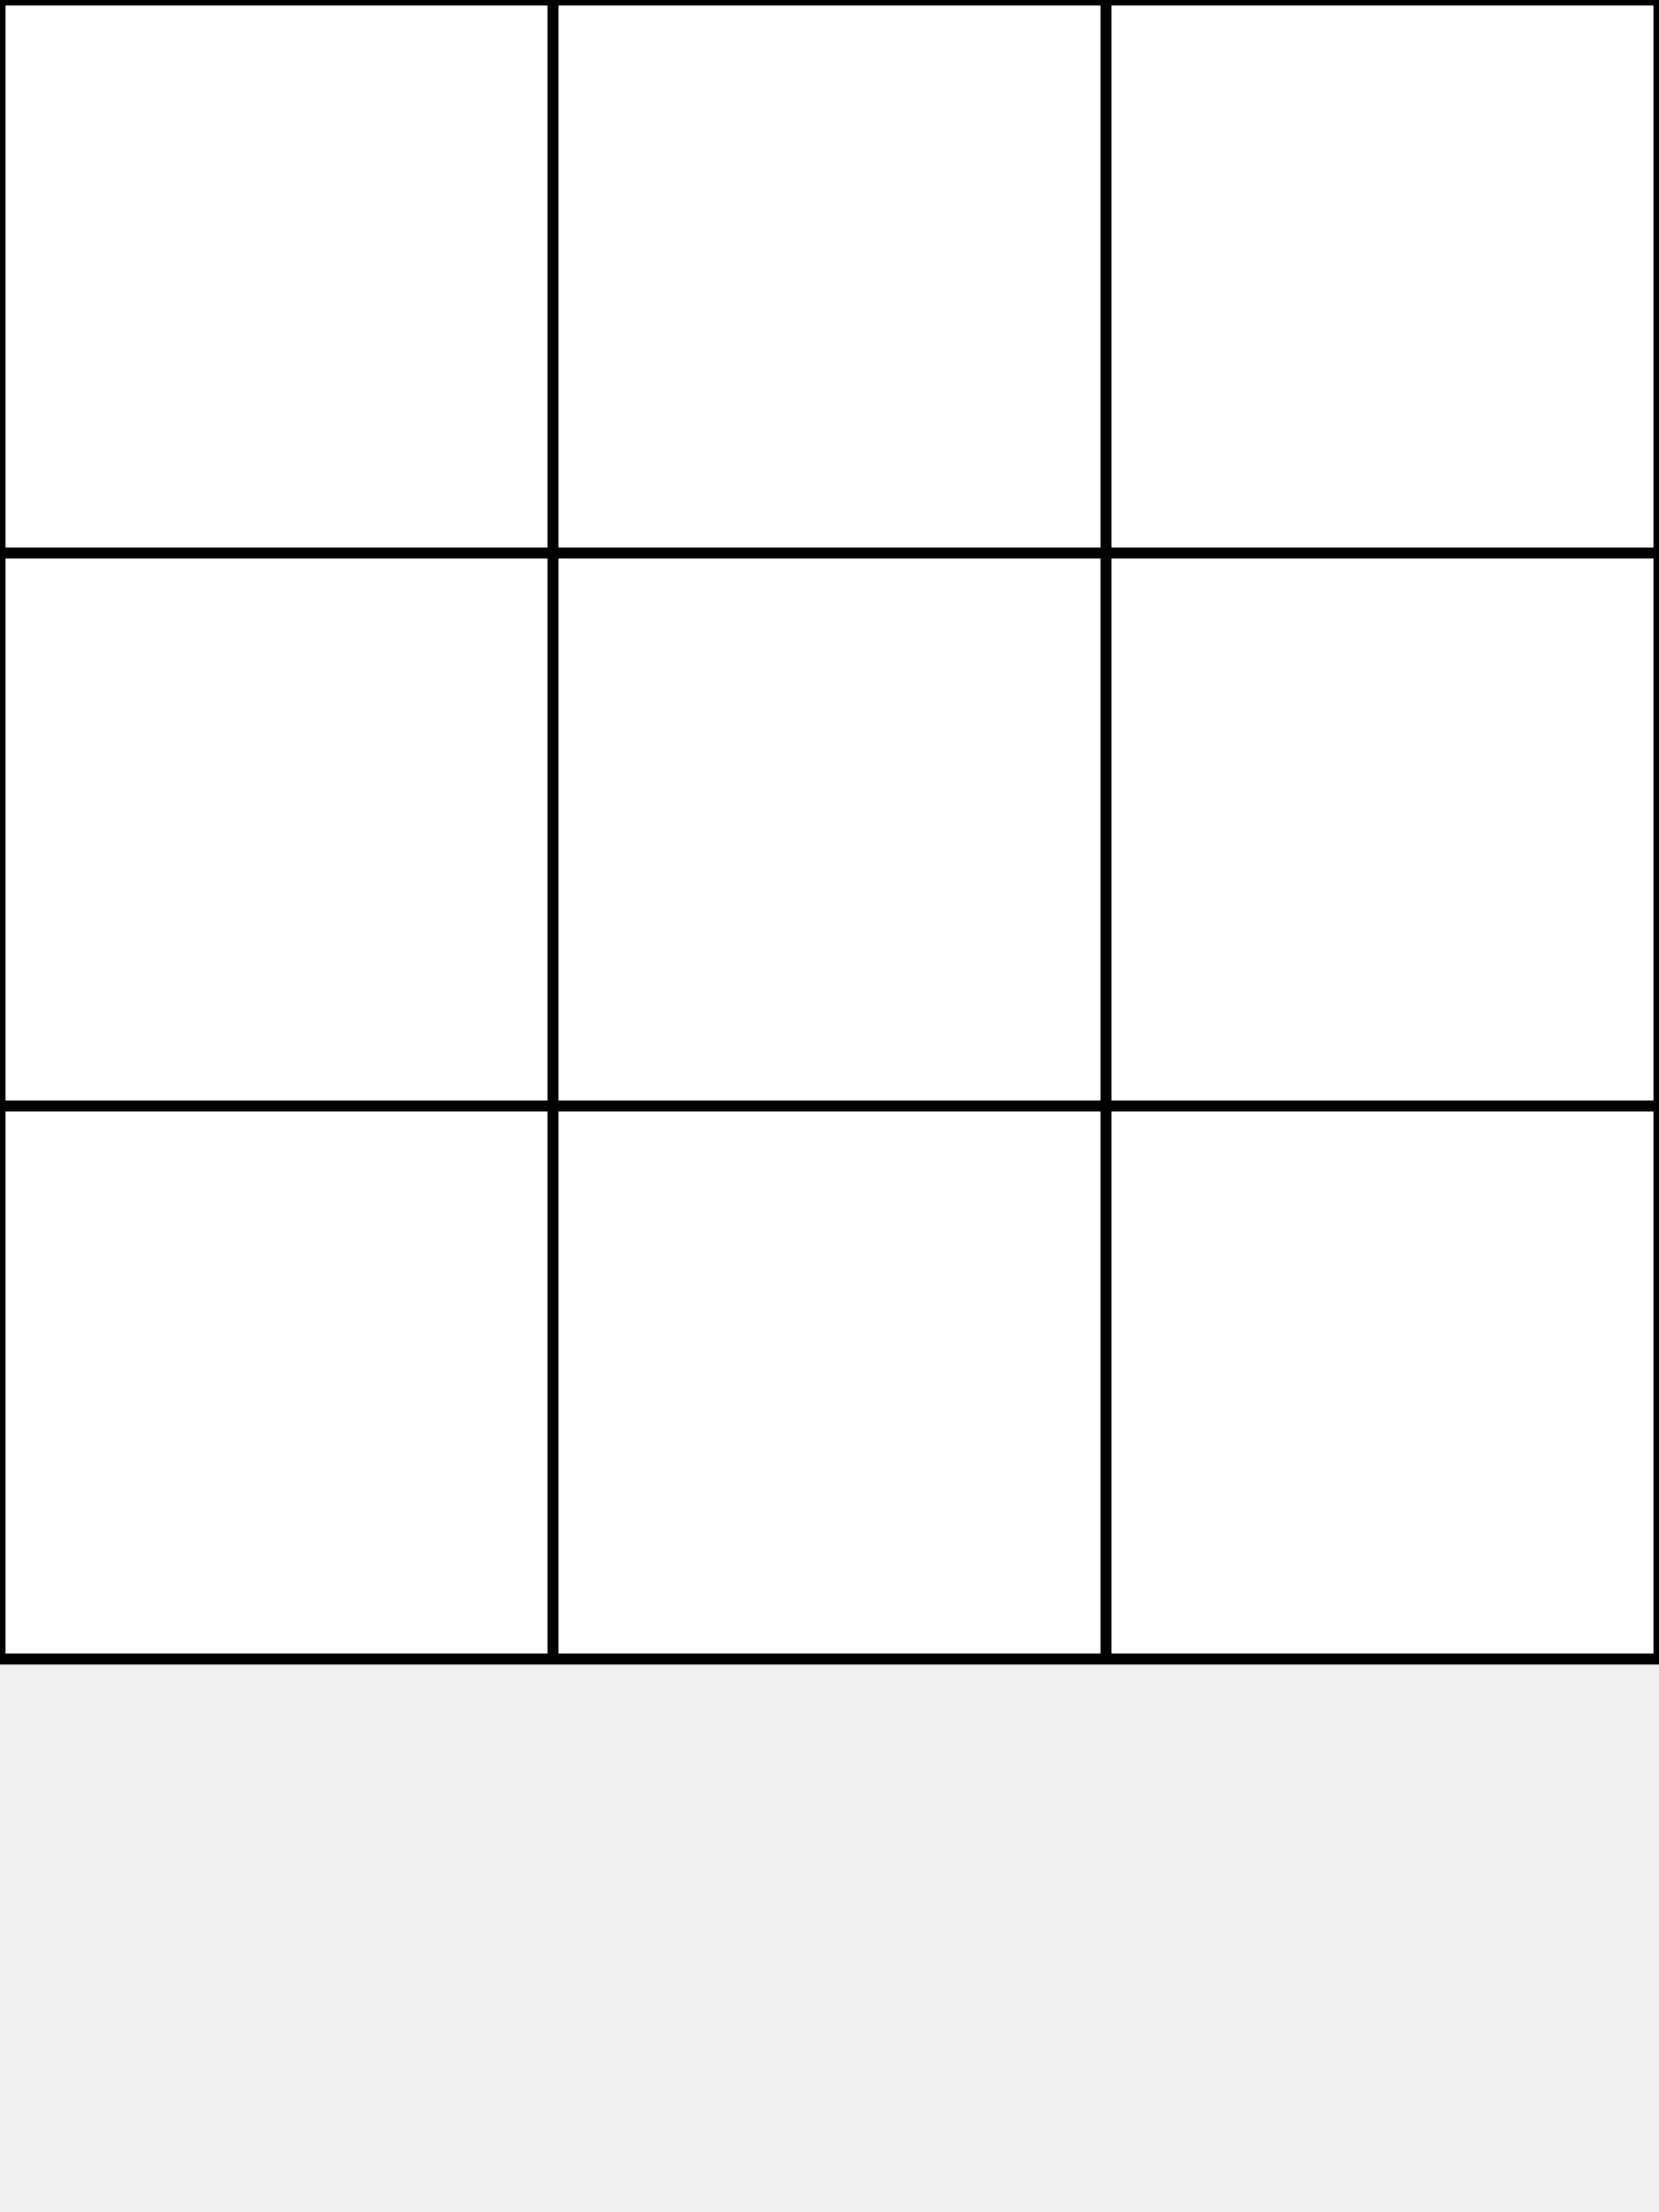
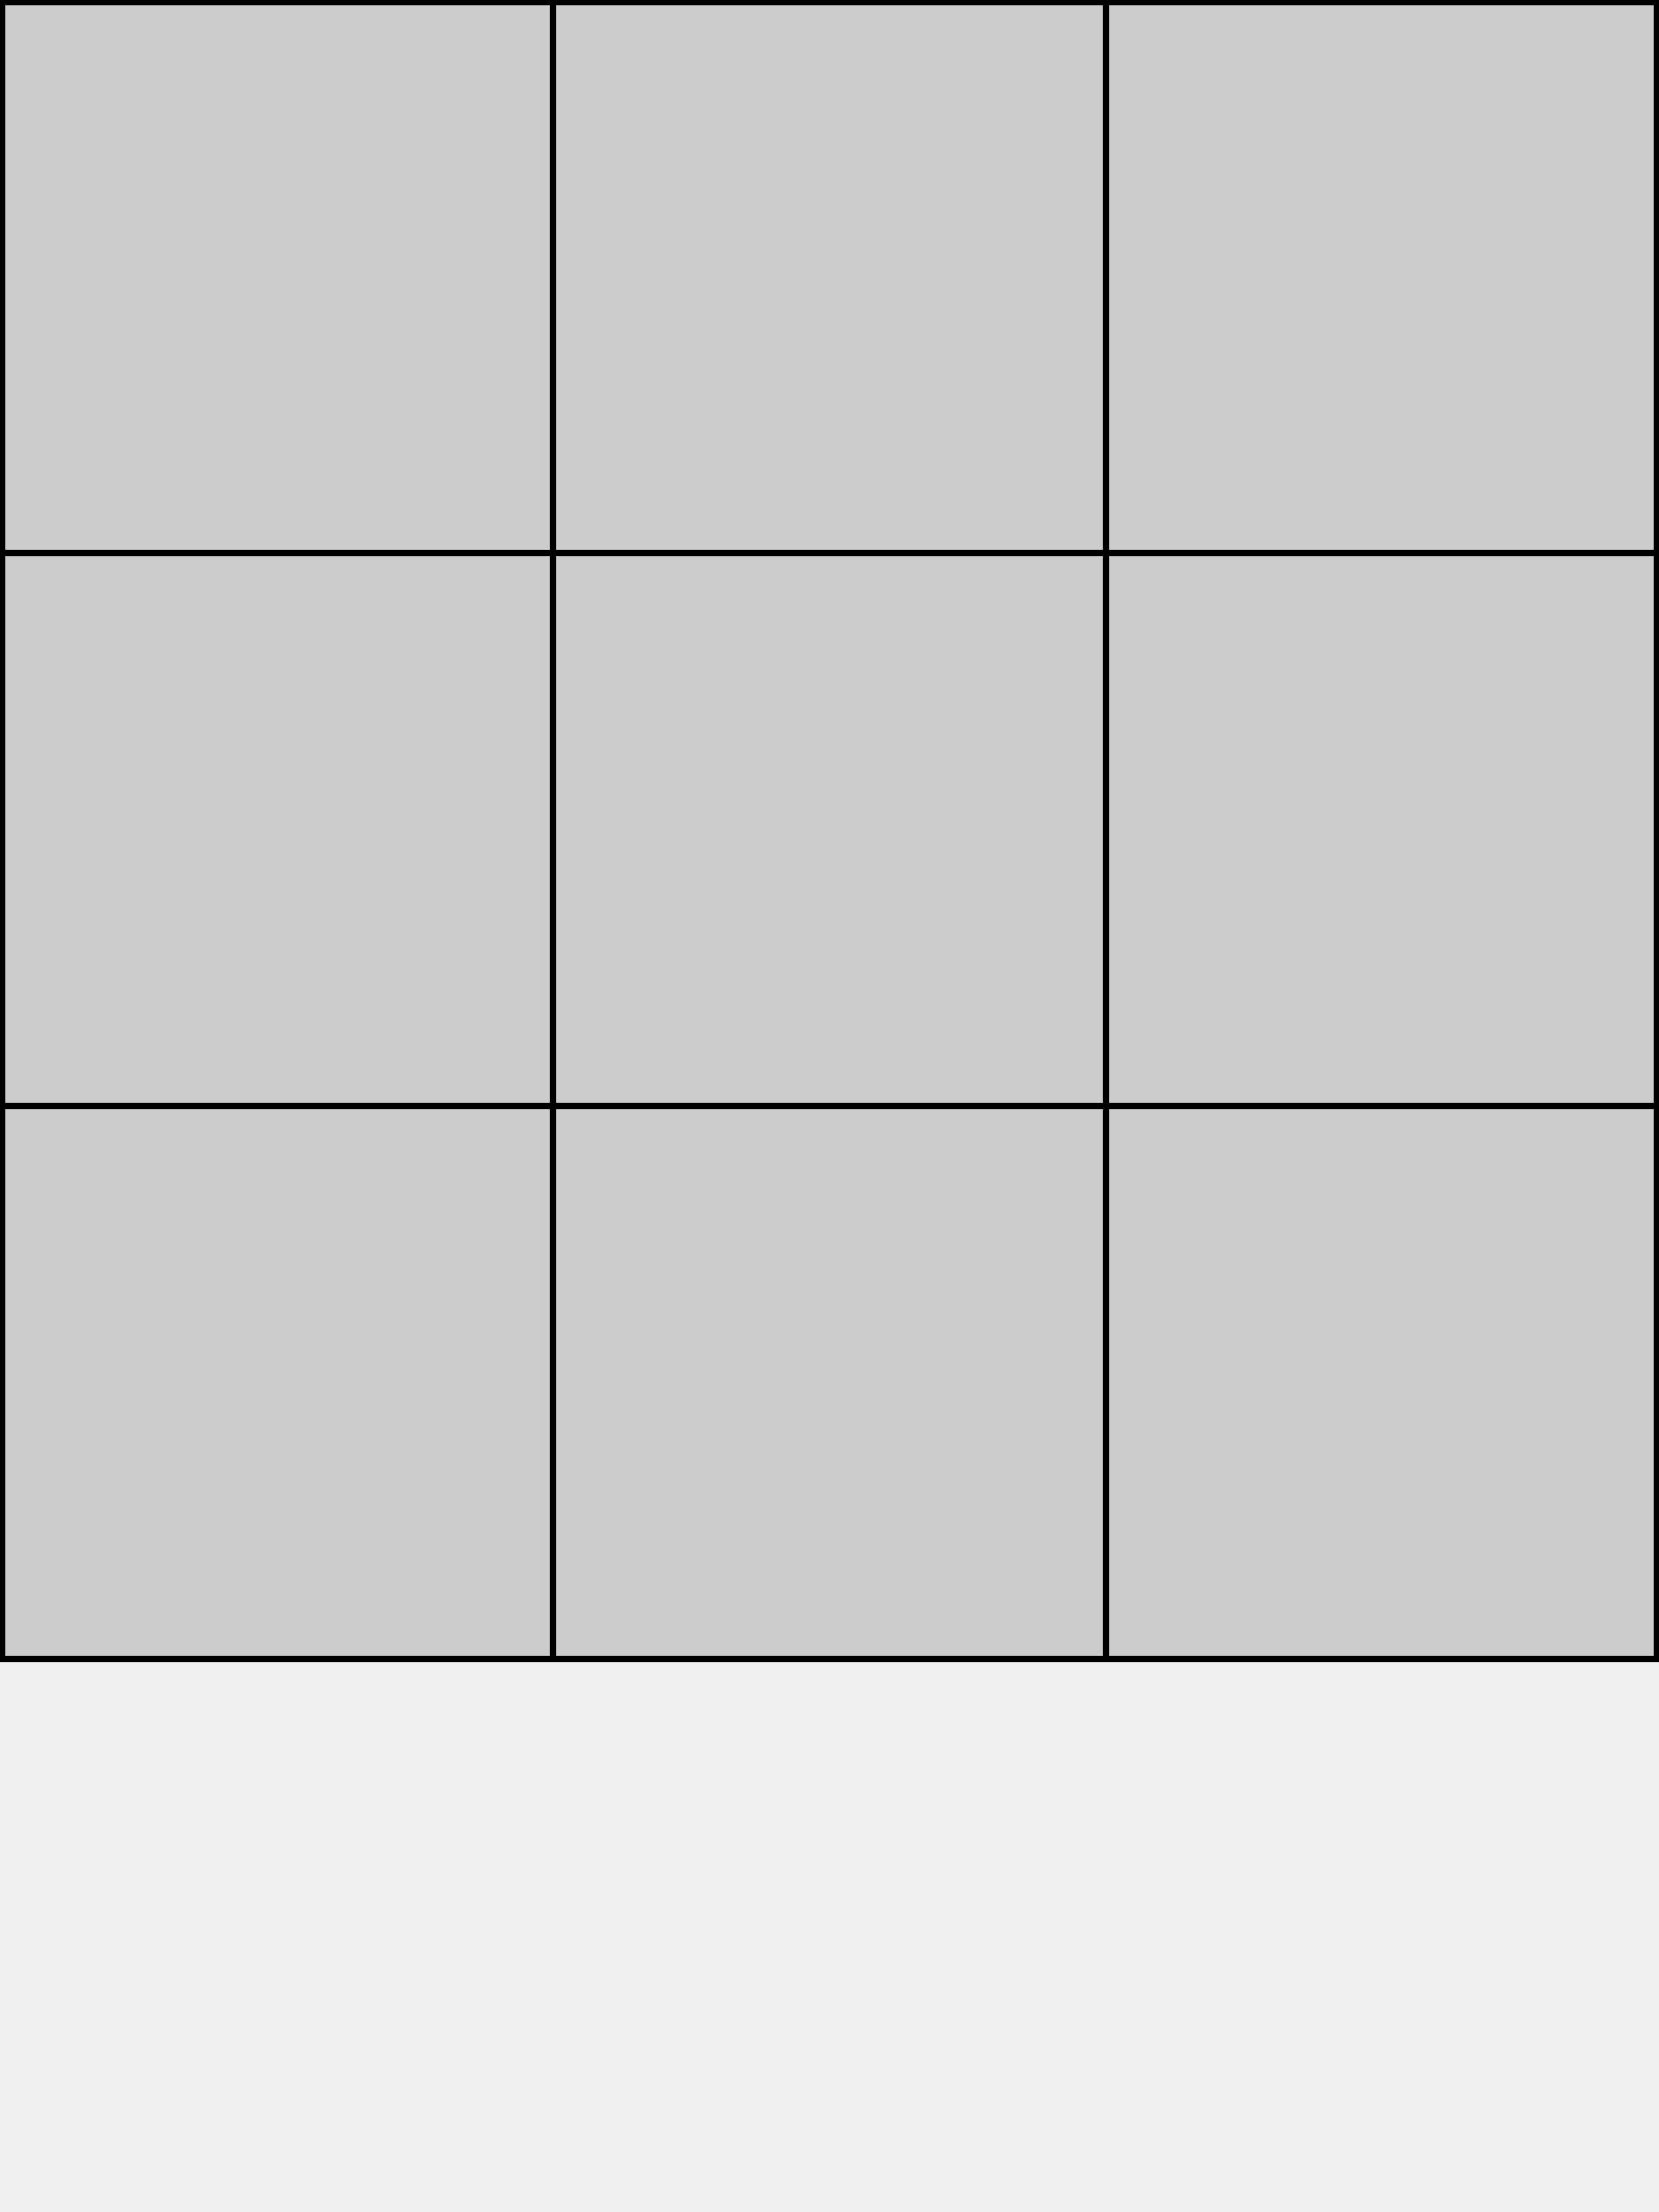
<svg xmlns="http://www.w3.org/2000/svg" version="1.1" id="Layer_1" x="0px" y="0px" viewBox="0 0 30 40" style="enable-background:new 0 0 30 40;" xml:space="preserve">
-   <style>
-     .small { font: 3px arial; }
-     </style>
-   <rect x="0" y="0" width="30" height="30" stroke="black" stroke-width="0.2" fill="#FFFFFF" />
-   <line x1="10" y1="0" x2="10" y2="30" stroke="black" stroke-width="0.2" />
-   <line x1="20" y1="0" x2="20" y2="30" stroke="black" stroke-width="0.2" />
-   <line x1="0" y1="10" x2="30" y2="10" stroke="black" stroke-width="0.2" />
-   <line x1="0" y1="20" x2="30" y2="20" stroke="black" stroke-width="0.2" />
+   <rect x="0" y="0" width="30" height="30" fill="#CCCCCC" />
+   <line x1="0" y1="0" x2="0" y2="30" stroke="black" stroke-width="0.2" />
+   <line x1="10" y1="0" x2="10" y2="30" stroke="black" stroke-width="0.1" />
+   <line x1="20" y1="0" x2="20" y2="30" stroke="black" stroke-width="0.1" />
+   <line x1="30" y1="0" x2="30" y2="30" stroke="black" stroke-width="0.2" />
+   <line x1="0" y1="0" x2="30" y2="0" stroke="black" stroke-width="0.2" />
+   <line x1="0" y1="10" x2="30" y2="10" stroke="black" stroke-width="0.1" />
+   <line x1="0" y1="20" x2="30" y2="20" stroke="black" stroke-width="0.1" />
+   <line x1="0" y1="30" x2="30" y2="30" stroke="black" stroke-width="0.1" />
</svg>
